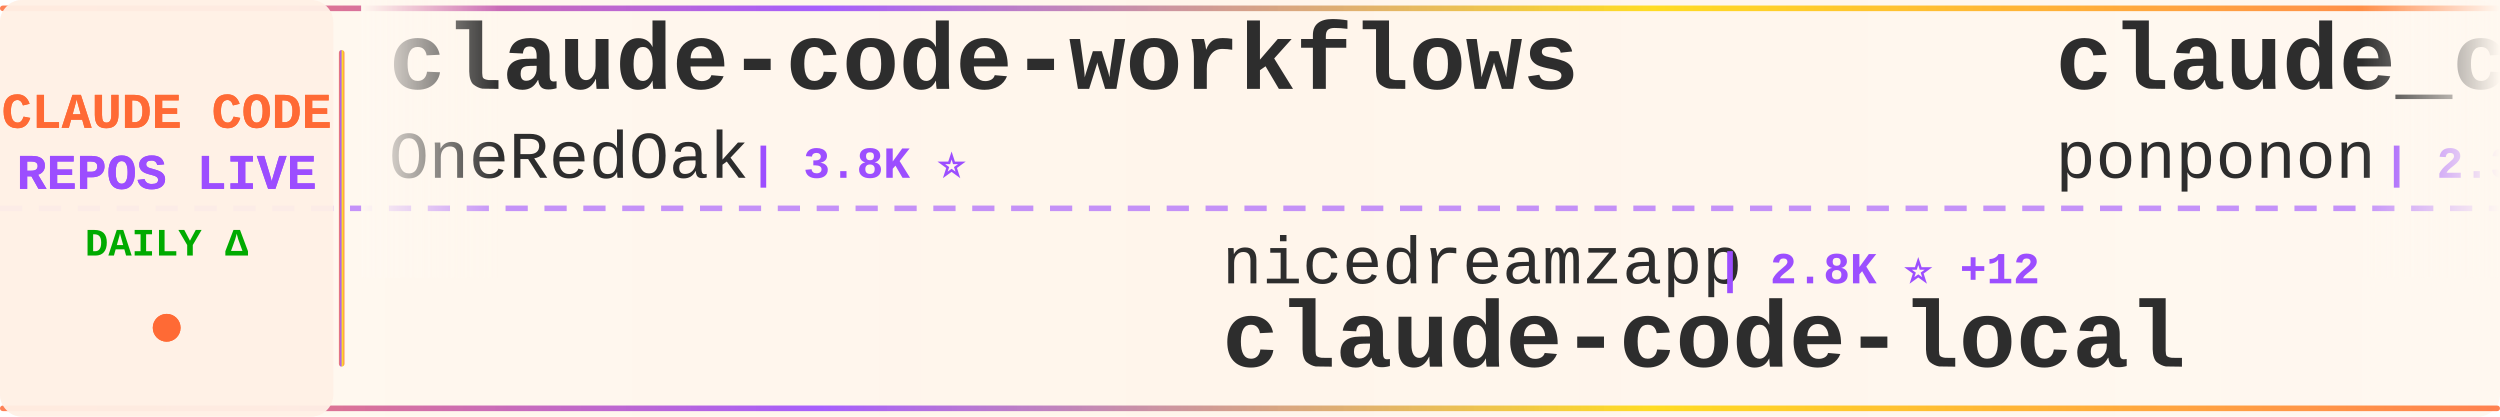
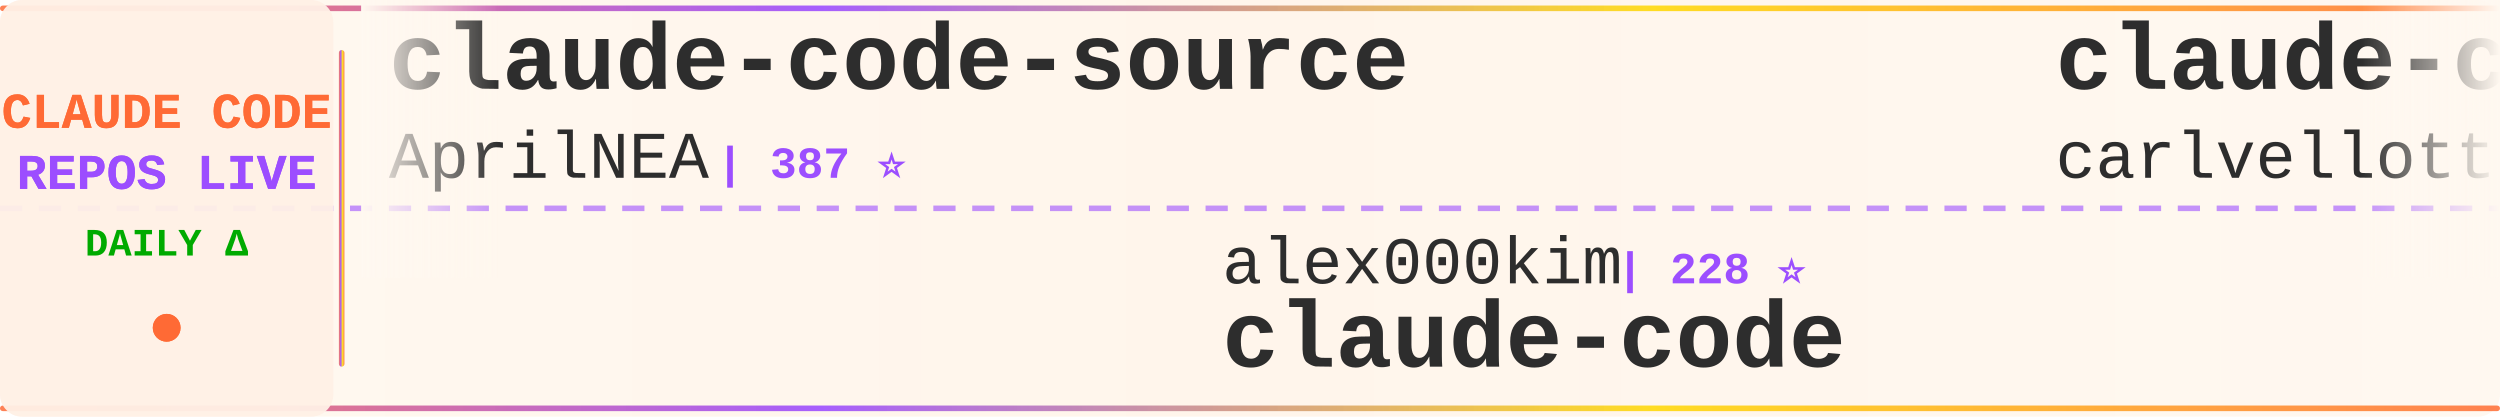
<svg xmlns="http://www.w3.org/2000/svg" width="900" height="150">
  <defs>
    <linearGradient id="tickerBg" x1="0%" y1="0%" x2="100%" y2="0%">
      <stop offset="0%" style="stop-color:#fff8f0;stop-opacity:0.98" />
      <stop offset="50%" style="stop-color:#fff5eb;stop-opacity:1" />
      <stop offset="100%" style="stop-color:#fff8f0;stop-opacity:0.98" />
    </linearGradient>
    <linearGradient id="borderGrad" x1="0%" y1="0%" x2="100%" y2="0%">
      <stop offset="0%" style="stop-color:#FF6B35;stop-opacity:0.85">
        <animate attributeName="stop-opacity" values="0.85;1;0.85" dur="2s" repeatCount="indefinite" />
      </stop>
      <stop offset="33%" style="stop-color:#9C4EFF;stop-opacity:0.9">
        <animate attributeName="stop-opacity" values="0.9;1;0.9" dur="2.2s" repeatCount="indefinite" />
      </stop>
      <stop offset="66%" style="stop-color:#FFD700;stop-opacity:0.85">
        <animate attributeName="stop-opacity" values="0.85;1;0.85" dur="1.8s" repeatCount="indefinite" />
      </stop>
      <stop offset="100%" style="stop-color:#FF6B35;stop-opacity:0.85">
        <animate attributeName="stop-opacity" values="0.85;1;0.85" dur="2s" repeatCount="indefinite" />
      </stop>
    </linearGradient>
    <filter id="textGlow">
      <feGaussianBlur stdDeviation="0.15" result="coloredBlur" />
      <feMerge>
        <feMergeNode in="coloredBlur" />
        <feMergeNode in="SourceGraphic" />
      </feMerge>
    </filter>
    <filter id="metricGlow">
      <feGaussianBlur stdDeviation="0.2" result="coloredBlur" />
      <feMerge>
        <feMergeNode in="coloredBlur" />
        <feMergeNode in="SourceGraphic" />
      </feMerge>
    </filter>
    <linearGradient id="leftFade" x1="0%" y1="0%" x2="100%" y2="0%">
      <stop offset="0%" style="stop-color:#fff8f0;stop-opacity:1" />
      <stop offset="100%" style="stop-color:#fff8f0;stop-opacity:0" />
    </linearGradient>
    <linearGradient id="rightFade" x1="0%" y1="0%" x2="100%" y2="0%">
      <stop offset="0%" style="stop-color:#fff8f0;stop-opacity:0" />
      <stop offset="100%" style="stop-color:#fff8f0;stop-opacity:1" />
    </linearGradient>
  </defs>
  <rect width="900" height="150" fill="url(#tickerBg)" rx="8" />
  <rect x="0" y="2" width="900" height="2" fill="url(#borderGrad)" rx="1" />
  <rect x="0" y="146" width="900" height="2" fill="url(#borderGrad)" rx="1" />
  <line x1="0" y1="75" x2="900" y2="75" stroke="#9C4EFF" stroke-width="2" stroke-dasharray="8 6" opacity="0.6" />
  <rect x="0" y="0" width="120" height="150" fill="#fff0e6" opacity="0.95" rx="8" />
  <text x="60" y="46" font-family="'Courier New', monospace" font-size="18" font-weight="bold" fill="#FF6B35" text-anchor="middle" filter="url(#textGlow)">
    CLAUDE CODE
  </text>
  <text x="60" y="68" font-family="'Courier New', monospace" font-size="18" font-weight="bold" fill="#9C4EFF" text-anchor="middle" filter="url(#textGlow)">
    REPOS LIVE
  </text>
  <text x="60" y="92" font-family="'Courier New', monospace" font-size="14" font-weight="bold" fill="#00aa00" text-anchor="middle">
    DAILY Δ
  </text>
  <circle cx="60" cy="118" r="5" fill="#FF6B35" filter="url(#metricGlow)">
    <animate attributeName="r" values="4;6;4" dur="1.5s" repeatCount="indefinite" />
    <animate attributeName="opacity" values="0.6;1;0.6" dur="1.5s" repeatCount="indefinite" />
  </circle>
  <rect x="122" y="18" width="2" height="114" fill="url(#borderGrad)" rx="1" />
  <clipPath id="tickerClip">
    <rect x="130" y="0" width="770" height="150" />
  </clipPath>
  <g clip-path="url(#tickerClip)">
    <g id="tickerItems">
      <animateTransform attributeName="transform" attributeType="XML" type="translate" from="0 0" to="-3000 0" dur="54s" repeatCount="indefinite" />
      <g transform="translate(0, 0)">
-         <text x="140" y="32" font-family="'Courier New', monospace" font-size="34" font-weight="bold" fill="#2d2d2d">claude-code-workflows</text>
-         <text x="140" y="64" font-family="'Courier New', monospace" font-size="24" font-weight="normal" fill="#2d2d2d" opacity="1.0">OneRedOak</text>
-         <text x="270" y="64" font-family="'Courier New', monospace" font-size="16" font-weight="bold" fill="#9C4EFF"> | 3.8K ⭐</text>
+         <text x="140" y="32" font-family="'Courier New', monospace" font-size="34" font-weight="bold" fill="#2d2d2d">claude-code-source</text>
+         <text x="140" y="64" font-family="'Courier New', monospace" font-size="24" font-weight="normal" fill="#2d2d2d" opacity="1.0">AprilNEA</text>
+         <text x="258" y="64" font-family="'Courier New', monospace" font-size="16" font-weight="bold" fill="#9C4EFF"> | 387 ⭐</text>
      </g>
      <g transform="translate(300, 0)">
-         <text x="140" y="102" font-family="'Courier New', monospace" font-size="24" font-weight="normal" fill="#2d2d2d" opacity="1.0">nicedreamzapp</text>
-         <text x="318" y="102" font-family="'Courier New', monospace" font-size="16" font-weight="bold" fill="#9C4EFF"> | 2.8K ⭐ +12</text>
-         <text x="140" y="132" font-family="'Courier New', monospace" font-size="34" font-weight="bold" fill="#2d2d2d">claude-code-local</text>
+         <text x="140" y="102" font-family="'Courier New', monospace" font-size="24" font-weight="normal" fill="#2d2d2d" opacity="1.0">alex000kim</text>
+         <text x="282" y="102" font-family="'Courier New', monospace" font-size="16" font-weight="bold" fill="#9C4EFF"> | 228 ⭐</text>
+         <text x="140" y="132" font-family="'Courier New', monospace" font-size="34" font-weight="bold" fill="#2d2d2d">claude-code</text>
      </g>
      <g transform="translate(600, 0)">
-         <text x="140" y="32" font-family="'Courier New', monospace" font-size="34" font-weight="bold" fill="#2d2d2d">claude_code_src</text>
-         <text x="140" y="64" font-family="'Courier New', monospace" font-size="24" font-weight="normal" fill="#2d2d2d" opacity="1.0">ponponon</text>
-         <text x="258" y="64" font-family="'Courier New', monospace" font-size="16" font-weight="bold" fill="#9C4EFF"> | 2.3K ⭐ +4</text>
+         <text x="140" y="32" font-family="'Courier New', monospace" font-size="34" font-weight="bold" fill="#2d2d2d">claude-code-pm-course</text>
+         <text x="140" y="64" font-family="'Courier New', monospace" font-size="24" font-weight="normal" fill="#2d2d2d" opacity="1.0">carlvellotti</text>
+         <text x="306" y="64" font-family="'Courier New', monospace" font-size="16" font-weight="bold" fill="#9C4EFF"> | 2.1K ⭐ +1</text>
      </g>
      <g transform="translate(900, 0)">
-         <text x="140" y="102" font-family="'Courier New', monospace" font-size="24" font-weight="normal" fill="#2d2d2d" opacity="1.0">chauncygu</text>
-         <text x="270" y="102" font-family="'Courier New', monospace" font-size="16" font-weight="bold" fill="#9C4EFF"> | 2.7K ⭐ +7</text>
-         <text x="140" y="132" font-family="'Courier New', monospace" font-size="34" font-weight="bold" fill="#2d2d2d">collection-claude-code-s...</text>
+         <text x="140" y="102" font-family="'Courier New', monospace" font-size="24" font-weight="normal" fill="#2d2d2d" opacity="1.0">davila7</text>
+         <text x="246" y="102" font-family="'Courier New', monospace" font-size="16" font-weight="bold" fill="#9C4EFF"> | 28.3K ⭐ +20</text>
+         <text x="140" y="132" font-family="'Courier New', monospace" font-size="34" font-weight="bold" fill="#2d2d2d">claude-code-templates</text>
      </g>
      <g transform="translate(1200, 0)">
-         <text x="140" y="32" font-family="'Courier New', monospace" font-size="34" font-weight="bold" fill="#2d2d2d">claude-code-my-workflow</text>
-         <text x="140" y="64" font-family="'Courier New', monospace" font-size="24" font-weight="normal" fill="#2d2d2d" opacity="1.0">pedrohcgs</text>
-         <text x="270" y="64" font-family="'Courier New', monospace" font-size="16" font-weight="bold" fill="#9C4EFF"> | 1.3K ⭐ +3</text>
+         <text x="140" y="32" font-family="'Courier New', monospace" font-size="34" font-weight="bold" fill="#2d2d2d">Claude-code</text>
+         <text x="140" y="64" font-family="'Courier New', monospace" font-size="24" font-weight="normal" fill="#2d2d2d" opacity="1.0">zstmfhy</text>
+         <text x="246" y="64" font-family="'Courier New', monospace" font-size="16" font-weight="bold" fill="#9C4EFF"> | 190 ⭐</text>
      </g>
      <g transform="translate(1500, 0)">
-         <text x="140" y="102" font-family="'Courier New', monospace" font-size="24" font-weight="normal" fill="#2d2d2d" opacity="1.0">digitalsamba</text>
-         <text x="306" y="102" font-family="'Courier New', monospace" font-size="16" font-weight="bold" fill="#9C4EFF"> | 1.6K ⭐ +7</text>
-         <text x="140" y="132" font-family="'Courier New', monospace" font-size="34" font-weight="bold" fill="#2d2d2d">claude-code-video-toolki...</text>
+         <text x="140" y="102" font-family="'Courier New', monospace" font-size="24" font-weight="normal" fill="#2d2d2d" opacity="1.0">777genius</text>
+         <text x="270" y="102" font-family="'Courier New', monospace" font-size="16" font-weight="bold" fill="#9C4EFF"> | 915 ⭐ +1</text>
+         <text x="140" y="132" font-family="'Courier New', monospace" font-size="34" font-weight="bold" fill="#2d2d2d">claude-code-source-code</text>
      </g>
      <g transform="translate(1800, 0)">
-         <text x="140" y="32" font-family="'Courier New', monospace" font-size="34" font-weight="bold" fill="#2d2d2d">Auto-claude-code-researc...</text>
-         <text x="140" y="64" font-family="'Courier New', monospace" font-size="24" font-weight="normal" fill="#2d2d2d" opacity="1.0">wanshuiyin</text>
-         <text x="282" y="64" font-family="'Courier New', monospace" font-size="16" font-weight="bold" fill="#9C4EFF"> | 12.6K ⭐ +46</text>
+         <text x="140" y="32" font-family="'Courier New', monospace" font-size="34" font-weight="bold" fill="#2d2d2d">claude-coder</text>
+         <text x="140" y="64" font-family="'Courier New', monospace" font-size="24" font-weight="normal" fill="#2d2d2d" opacity="1.0">kodu-ai</text>
+         <text x="246" y="64" font-family="'Courier New', monospace" font-size="16" font-weight="bold" fill="#9C4EFF"> | 5.3K ⭐</text>
      </g>
      <g transform="translate(2100, 0)">
-         <text x="140" y="102" font-family="'Courier New', monospace" font-size="24" font-weight="normal" fill="#2d2d2d" opacity="1.0">anthropics</text>
-         <text x="282" y="102" font-family="'Courier New', monospace" font-size="16" font-weight="bold" fill="#9C4EFF"> | 5.4K ⭐ +19</text>
-         <text x="140" y="132" font-family="'Courier New', monospace" font-size="34" font-weight="bold" fill="#2d2d2d">claude-code-security-rev...</text>
+         <text x="140" y="102" font-family="'Courier New', monospace" font-size="24" font-weight="normal" fill="#2d2d2d" opacity="1.0">oboard</text>
+         <text x="234" y="102" font-family="'Courier New', monospace" font-size="16" font-weight="bold" fill="#9C4EFF"> | 3.2K ⭐ +8</text>
+         <text x="140" y="132" font-family="'Courier New', monospace" font-size="34" font-weight="bold" fill="#2d2d2d">claude-code-rev</text>
      </g>
      <g transform="translate(2400, 0)">
-         <text x="140" y="32" font-family="'Courier New', monospace" font-size="34" font-weight="bold" fill="#2d2d2d">claude-code-best-practic...</text>
-         <text x="140" y="64" font-family="'Courier New', monospace" font-size="24" font-weight="normal" fill="#2d2d2d" opacity="1.0">shanraisshan</text>
-         <text x="306" y="64" font-family="'Courier New', monospace" font-size="16" font-weight="bold" fill="#9C4EFF"> | 60.4K ⭐ +428</text>
+         <text x="140" y="32" font-family="'Courier New', monospace" font-size="34" font-weight="bold" fill="#2d2d2d">awesome-claude-code-suba...</text>
+         <text x="140" y="64" font-family="'Courier New', monospace" font-size="24" font-weight="normal" fill="#2d2d2d" opacity="1.0">VoltAgent</text>
+         <text x="270" y="64" font-family="'Courier New', monospace" font-size="16" font-weight="bold" fill="#9C4EFF"> | 22.4K ⭐ +59</text>
      </g>
      <g transform="translate(2700, 0)">
-         <text x="140" y="102" font-family="'Courier New', monospace" font-size="24" font-weight="normal" fill="#2d2d2d" opacity="1.0">xorespesp</text>
-         <text x="270" y="102" font-family="'Courier New', monospace" font-size="16" font-weight="bold" fill="#9C4EFF"> | 228 ⭐</text>
+         <text x="140" y="102" font-family="'Courier New', monospace" font-size="24" font-weight="normal" fill="#2d2d2d" opacity="1.0">catlog22</text>
+         <text x="258" y="102" font-family="'Courier New', monospace" font-size="16" font-weight="bold" fill="#9C4EFF"> | 2.1K ⭐ +2</text>
+         <text x="140" y="132" font-family="'Courier New', monospace" font-size="34" font-weight="bold" fill="#2d2d2d">Claude-Code-Workflow</text>
+       </g>
+       <g transform="translate(3000, 0)">
+         <text x="140" y="32" font-family="'Courier New', monospace" font-size="34" font-weight="bold" fill="#2d2d2d">claude-code-source</text>
+         <text x="140" y="64" font-family="'Courier New', monospace" font-size="24" font-weight="normal" fill="#2d2d2d" opacity="1.0">AprilNEA</text>
+         <text x="258" y="64" font-family="'Courier New', monospace" font-size="16" font-weight="bold" fill="#9C4EFF"> | 387 ⭐</text>
+       </g>
+       <g transform="translate(3300, 0)">
+         <text x="140" y="102" font-family="'Courier New', monospace" font-size="24" font-weight="normal" fill="#2d2d2d" opacity="1.0">alex000kim</text>
+         <text x="282" y="102" font-family="'Courier New', monospace" font-size="16" font-weight="bold" fill="#9C4EFF"> | 228 ⭐</text>
        <text x="140" y="132" font-family="'Courier New', monospace" font-size="34" font-weight="bold" fill="#2d2d2d">claude-code</text>
      </g>
-       <g transform="translate(3000, 0)">
-         <text x="140" y="32" font-family="'Courier New', monospace" font-size="34" font-weight="bold" fill="#2d2d2d">claude-code-workflows</text>
-         <text x="140" y="64" font-family="'Courier New', monospace" font-size="24" font-weight="normal" fill="#2d2d2d" opacity="1.0">OneRedOak</text>
-         <text x="270" y="64" font-family="'Courier New', monospace" font-size="16" font-weight="bold" fill="#9C4EFF"> | 3.8K ⭐</text>
-       </g>
-       <g transform="translate(3300, 0)">
-         <text x="140" y="102" font-family="'Courier New', monospace" font-size="24" font-weight="normal" fill="#2d2d2d" opacity="1.0">nicedreamzapp</text>
-         <text x="318" y="102" font-family="'Courier New', monospace" font-size="16" font-weight="bold" fill="#9C4EFF"> | 2.8K ⭐ +12</text>
-         <text x="140" y="132" font-family="'Courier New', monospace" font-size="34" font-weight="bold" fill="#2d2d2d">claude-code-local</text>
-       </g>
      <g transform="translate(3600, 0)">
-         <text x="140" y="32" font-family="'Courier New', monospace" font-size="34" font-weight="bold" fill="#2d2d2d">claude_code_src</text>
-         <text x="140" y="64" font-family="'Courier New', monospace" font-size="24" font-weight="normal" fill="#2d2d2d" opacity="1.0">ponponon</text>
-         <text x="258" y="64" font-family="'Courier New', monospace" font-size="16" font-weight="bold" fill="#9C4EFF"> | 2.3K ⭐ +4</text>
+         <text x="140" y="32" font-family="'Courier New', monospace" font-size="34" font-weight="bold" fill="#2d2d2d">claude-code-pm-course</text>
+         <text x="140" y="64" font-family="'Courier New', monospace" font-size="24" font-weight="normal" fill="#2d2d2d" opacity="1.0">carlvellotti</text>
+         <text x="306" y="64" font-family="'Courier New', monospace" font-size="16" font-weight="bold" fill="#9C4EFF"> | 2.1K ⭐ +1</text>
      </g>
      <g transform="translate(3900, 0)">
-         <text x="140" y="102" font-family="'Courier New', monospace" font-size="24" font-weight="normal" fill="#2d2d2d" opacity="1.0">chauncygu</text>
-         <text x="270" y="102" font-family="'Courier New', monospace" font-size="16" font-weight="bold" fill="#9C4EFF"> | 2.7K ⭐ +7</text>
-         <text x="140" y="132" font-family="'Courier New', monospace" font-size="34" font-weight="bold" fill="#2d2d2d">collection-claude-code-s...</text>
+         <text x="140" y="102" font-family="'Courier New', monospace" font-size="24" font-weight="normal" fill="#2d2d2d" opacity="1.0">davila7</text>
+         <text x="246" y="102" font-family="'Courier New', monospace" font-size="16" font-weight="bold" fill="#9C4EFF"> | 28.3K ⭐ +20</text>
+         <text x="140" y="132" font-family="'Courier New', monospace" font-size="34" font-weight="bold" fill="#2d2d2d">claude-code-templates</text>
      </g>
    </g>
  </g>
  <rect x="130" y="0" width="50" height="100" fill="url(#leftFade)" />
  <rect x="850" y="0" width="50" height="100" fill="url(#rightFade)" />
</svg>
